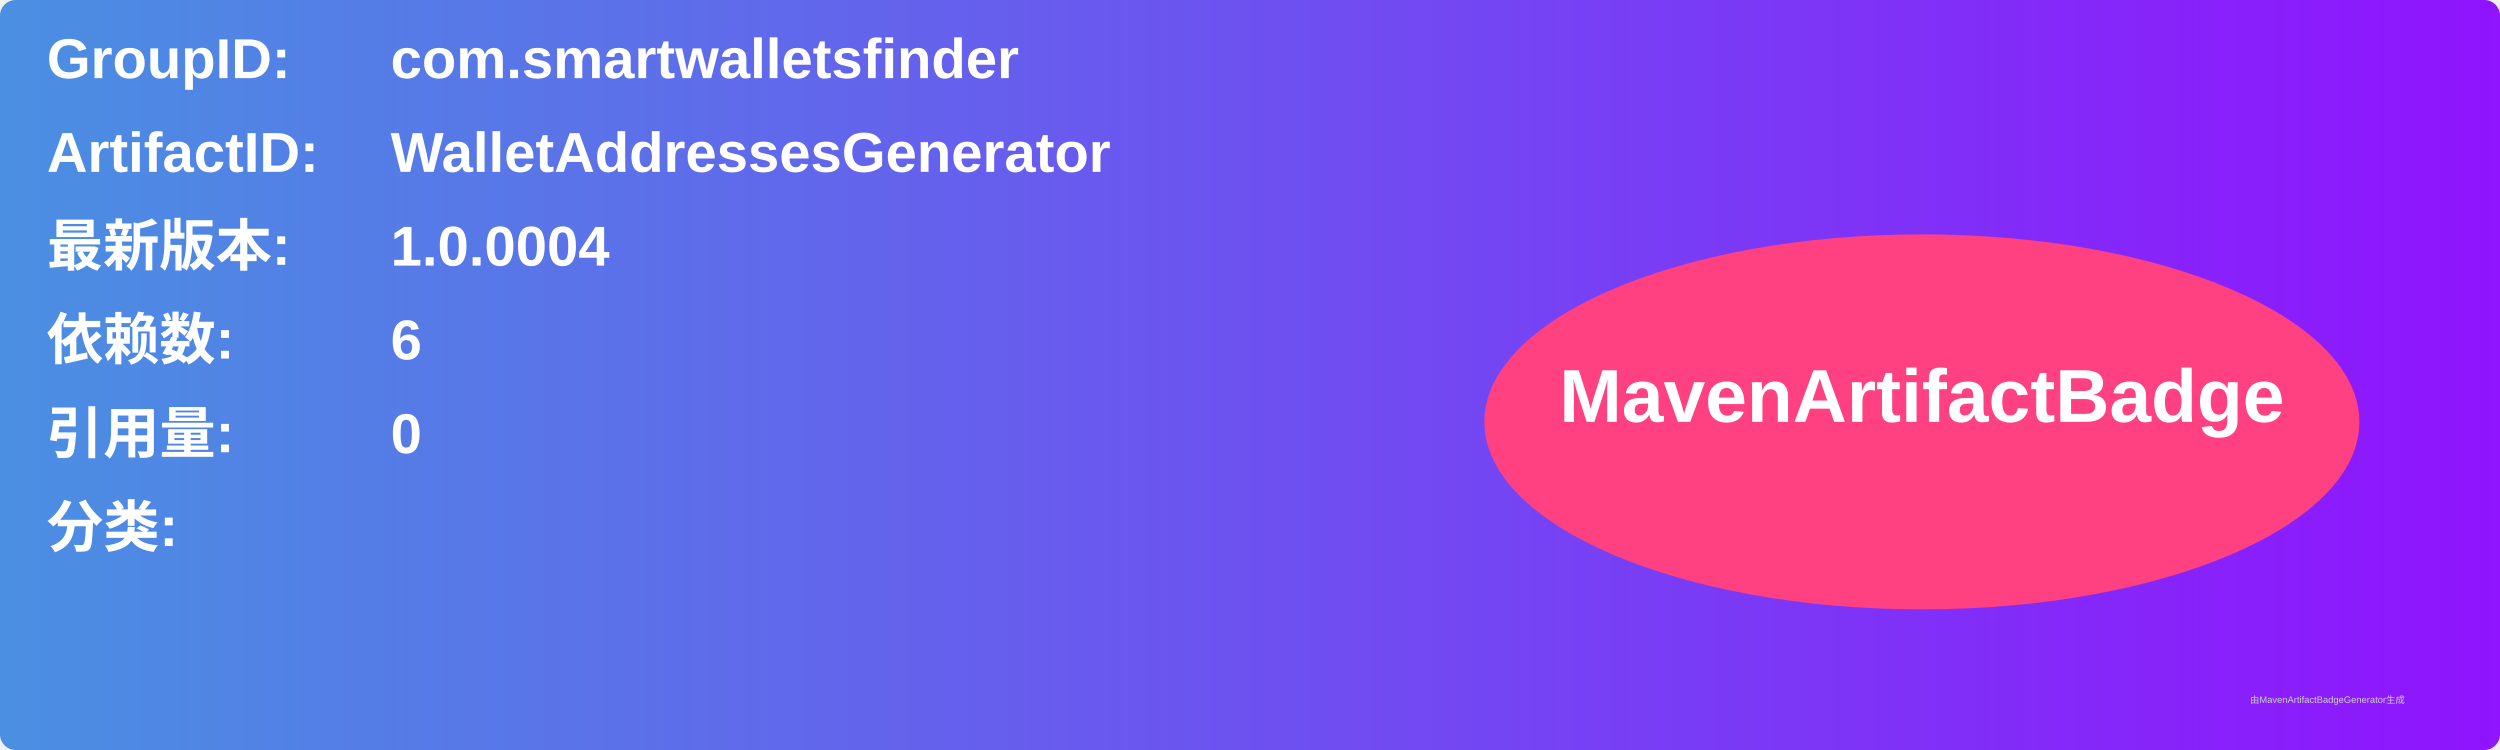
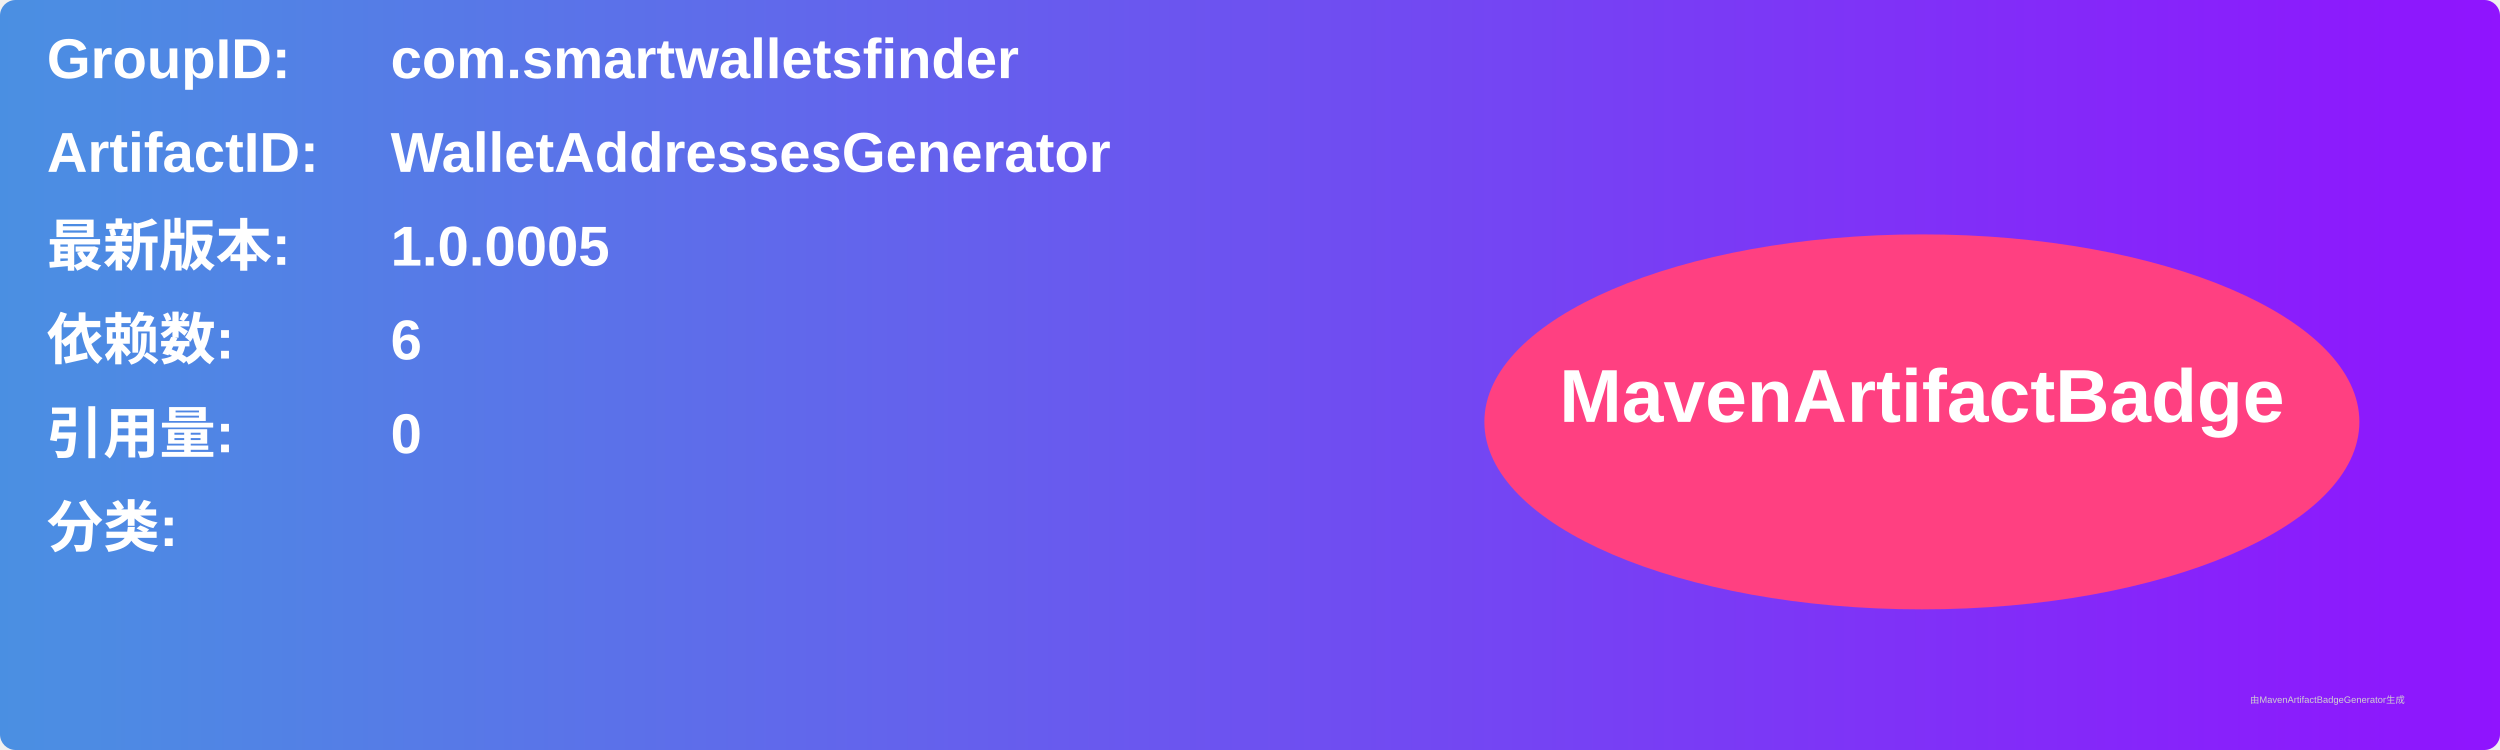
<svg xmlns="http://www.w3.org/2000/svg" width="800" height="240" viewBox="0 0 800 240">
  <linearGradient id="grad" x1="0%" y1="0%" x2="100%" y2="0%">
    <stop offset="0%" stop-color="#4a90e2" />
    <stop offset="100%" stop-color="#9013fe" />
  </linearGradient>
  <rect width="100%" height="100%" rx="5" ry="5" fill="url(#grad)" />
  <g transform="translate(15, 15)">
    <text x="0" y="10" font-family="Arial" font-size="18" fill="white" font-weight="bold" width="260">GroupID:</text>
    <text x="110" y="10" font-family="Arial" font-size="18" fill="white" font-weight="bold" width="460">com.smartwalletsfinder</text>
    <text x="0" y="40" font-family="Arial" font-size="18" fill="white" font-weight="bold" width="260">ArtifactID:</text>
    <text x="110" y="40" font-family="Arial" font-size="18" fill="white" font-weight="bold" width="460">WalletAddressesGenerator</text>
    <text x="0" y="70" font-family="Arial" font-size="18" fill="white" font-weight="bold">最新版本:</text>
    <text x="110" y="70" font-family="Arial" font-size="18" fill="white" font-weight="bold">
-       <tspan font-weight="bold">1.0.0004</tspan>
+       <tspan font-weight="bold">1.0.0005</tspan>
    </text>
    <text x="0" y="100" font-family="Arial" font-size="18" fill="white" font-weight="bold">依赖数: </text>
    <text x="110" y="100" font-family="Arial" font-size="18" fill="white">
      <tspan font-weight="bold">6</tspan>
    </text>
    <text x="0" y="130" font-family="Arial" font-size="18" fill="white" font-weight="bold">引用量: </text>
    <text x="110" y="130" font-family="Arial" font-size="18" fill="white">
      <tspan font-weight="bold">0</tspan>
    </text>
    <text x="0" y="160" font-family="Arial" font-size="18" fill="white" font-weight="bold">分类:</text>
    <text x="10" y="190" font-family="Arial" font-size="10" fill="white">
      <tspan font-weight="bold" />
    </text>
    <ellipse cx="600" cy="120" rx="140" ry="60" fill="#ff4081" />
    <text x="600" y="120" text-anchor="middle" font-family="Arial" font-size="24" fill="white" font-weight="bold">MavenArtifactBadge</text>
  </g>
  <text x="720" y="225" font-family="Arial" font-size="3" fill="#d0d0d0">由MavenArtifactBadgeGenerator生成</text>
</svg>
